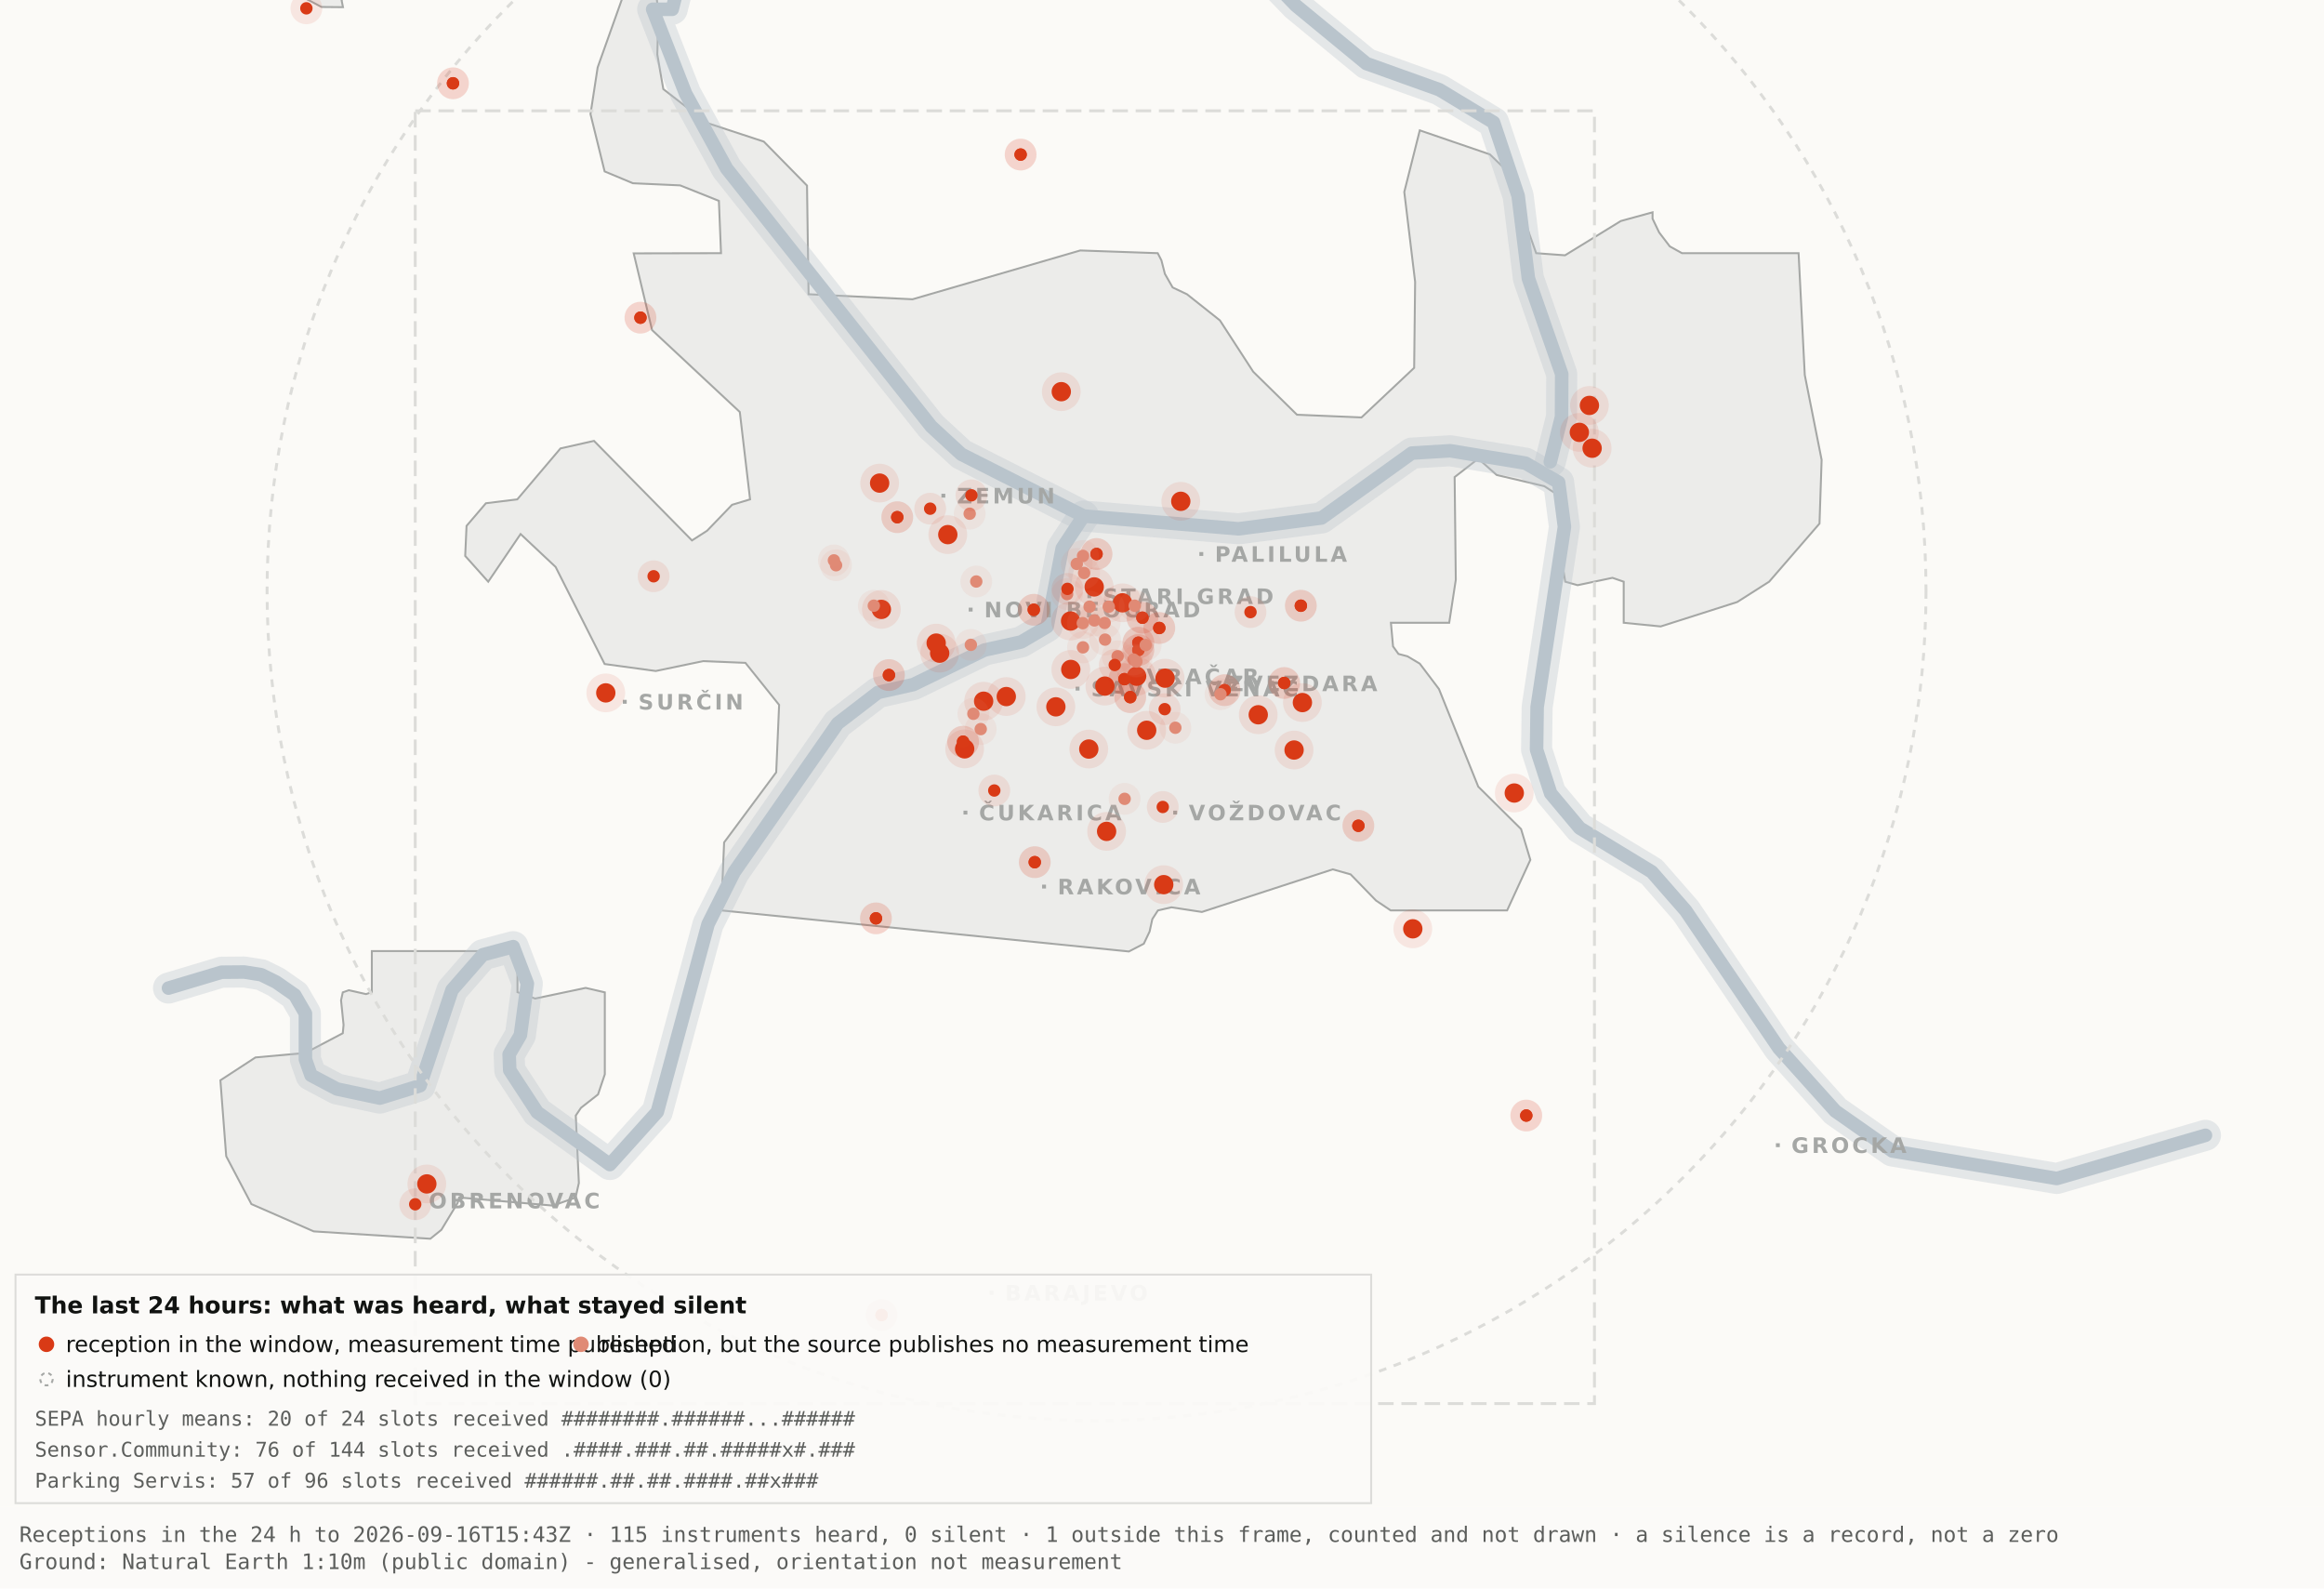
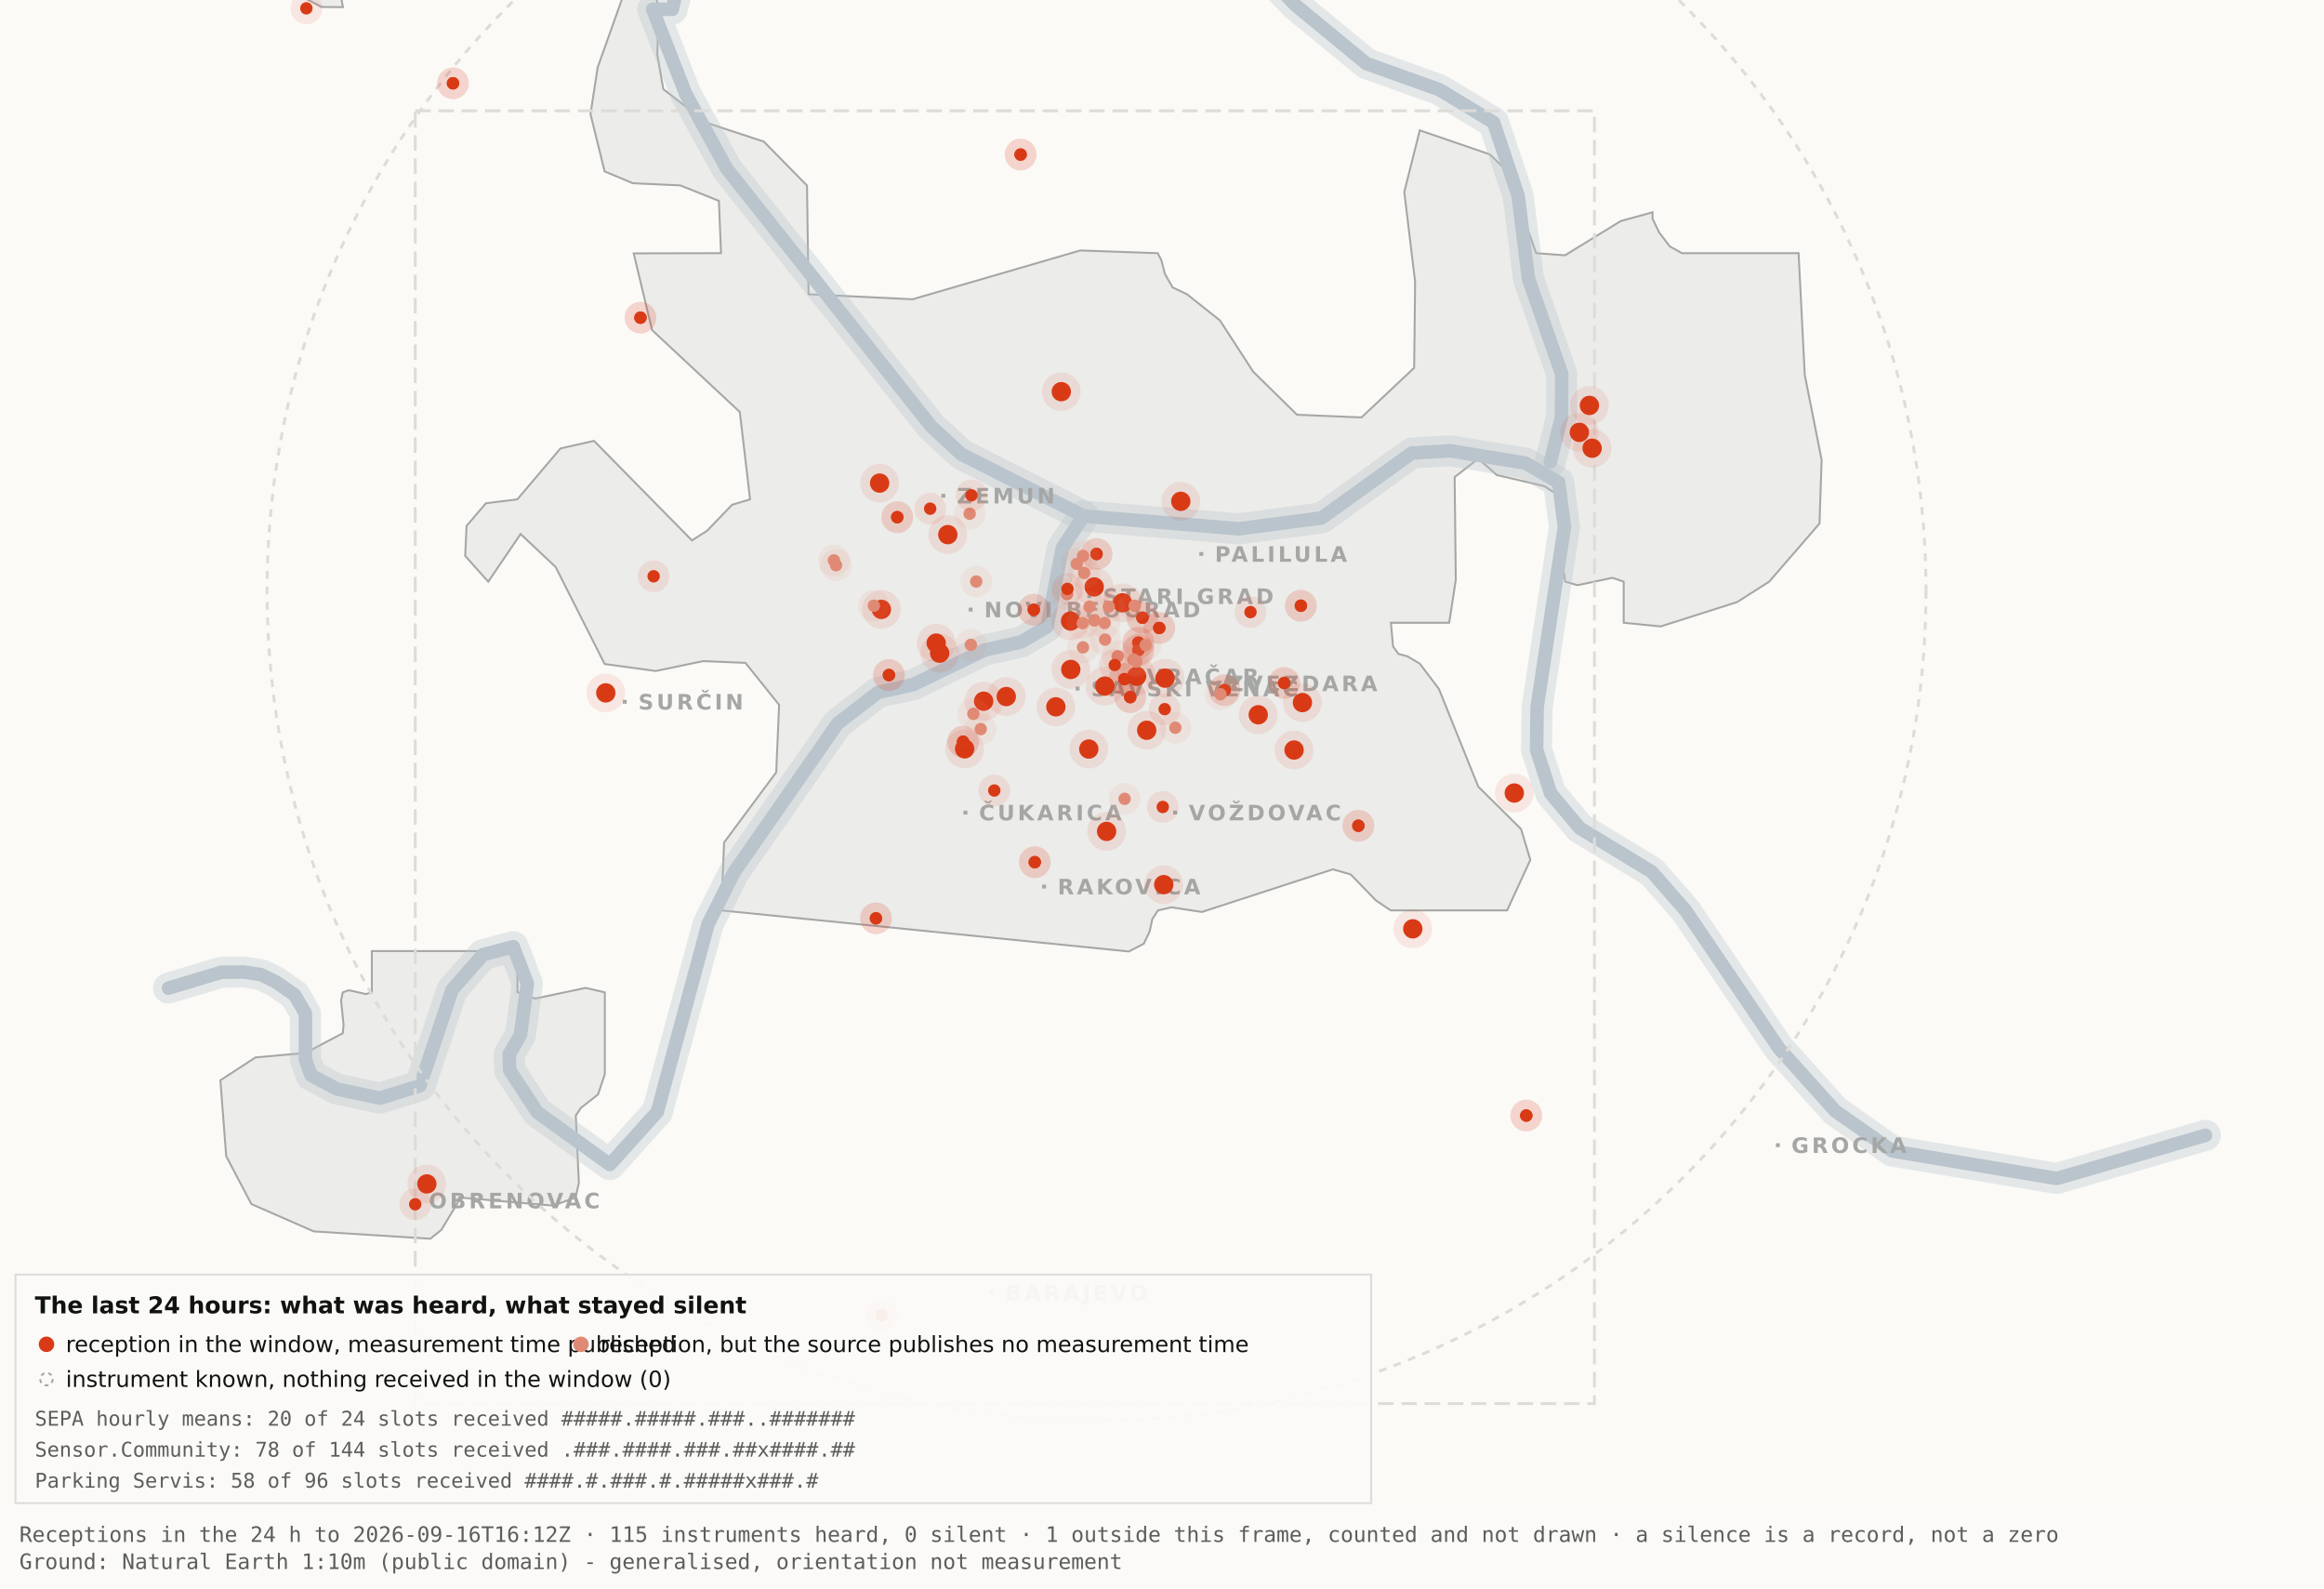
<svg xmlns="http://www.w3.org/2000/svg" viewBox="0 0 1200 820" width="1200" height="820" role="img" aria-label="Map 3 - The last 24 hours">
  <rect x="0" y="0" width="1200" height="820" fill="#fbfaf7" />
  <path d="M192.0,-34.8 L192.1,-17.6 L189.5,-19.9 L182.4,-10.7 L176.4,0.2 L177.1,3.7 L166.0,3.6 L138.0,-11.3 L131.8,-17.6 L130.3,-34.7 L134.1,-45.9 L158.3,-76.4 L166.7,-82.3 L177.1,-81.2 L183.0,-72.1 L192.0,-34.8 Z" fill="#ececea" stroke="#a5a7a5" stroke-width="1" fill-rule="evenodd" />
  <path d="M417.5,151.9 L471.2,154.5 L557.8,129.3 L597.8,130.7 L599.7,134.4 L601.5,141.4 L605.5,148.4 L612.9,151.9 L629.9,165.4 L647.1,191.9 L669.7,214.1 L703.0,215.5 L730.2,189.9 L730.7,145.5 L725.1,99.1 L733.1,67.3 L769.3,79.7 L778.2,88.3 L793.2,130.7 L808.1,131.8 L836.9,114.1 L853.3,109.6 L853.3,112.9 L856.7,120.0 L862.2,127.2 L868.5,130.7 L928.7,130.7 L931.9,193.6 L940.6,237.4 L939.5,270.3 L913.5,300.3 L897.0,310.8 L857.5,323.4 L838.4,321.5 L838.4,300.3 L832.6,298.3 L814.6,302.1 L808.2,300.3 L806.9,292.0 L809.7,266.1 L808.2,258.0 L797.4,251.0 L772.8,245.2 L763.3,236.8 L751.1,246.3 L751.7,299.3 L748.3,321.5 L718.2,321.5 L719.3,333.7 L722.1,337.6 L726.7,338.8 L733.1,342.6 L743.0,355.7 L763.3,406.1 L785.4,428.0 L790.2,443.9 L778.2,470.0 L718.1,470.0 L710.5,464.9 L697.4,451.4 L688.2,448.8 L620.6,470.8 L604.9,468.4 L597.9,470.0 L595.0,474.5 L593.6,480.9 L590.6,487.2 L582.9,491.2 L372.4,470.0 L373.9,434.9 L400.8,398.7 L402.3,363.9 L384.9,342.2 L363.1,341.3 L338.6,346.4 L312.2,342.8 L286.9,292.7 L268.8,275.7 L252.1,300.3 L240.2,287.0 L240.9,271.5 L250.9,259.8 L267.1,257.8 L289.4,231.5 L306.7,227.6 L357.3,279.0 L365.1,274.0 L378.0,260.6 L387.3,257.8 L382.0,212.7 L336.7,170.4 L327.2,130.8 L372.3,130.7 L371.2,103.7 L351.2,95.7 L326.8,94.6 L312.2,88.5 L304.9,58.9 L308.6,34.8 L327.3,-17.7 L337.9,-11.0 L340.0,6.7 L339.4,28.1 L342.5,46.0 L364.9,63.4 L394.4,73.1 L416.7,95.8 L417.5,151.9 Z" fill="#ececea" stroke="#a5a7a5" stroke-width="1" fill-rule="evenodd" />
  <path d="M267.2,512.2 L276.3,515.5 L302.4,510.0 L312.3,512.3 L312.3,554.6 L308.8,565.0 L300.0,571.9 L297.3,575.9 L298.9,610.7 L297.2,618.2 L285.6,622.4 L237.1,618.2 L236.3,621.0 L227.9,634.9 L222.2,639.5 L162.0,635.7 L129.8,621.6 L116.8,596.9 L113.8,557.7 L131.9,545.9 L157.6,543.6 L177.0,533.4 L177.4,529.1 L176.1,516.4 L177.0,512.3 L180.1,511.2 L189.0,513.2 L192.0,512.2 L192.0,491.0 L267.2,491.0 L267.2,512.2 Z" fill="#ececea" stroke="#a5a7a5" stroke-width="1" fill-rule="evenodd" />
  <path d="M87.0,510.1 L114.4,501.9 L126.1,501.8 L134.9,503.2 L142.6,507.0 L152.2,513.7 L157.7,523.2 L157.7,546.9 L160.6,555.1 L174.0,562.2 L196.1,566.9 L216.9,560.5 L233.4,511.1 L249.3,492.9 L265.0,488.7 L272.3,507.8 L268.7,534.4 L262.9,544.3 L263.2,552.5 L277.4,574.2 L314.9,601.2 L339.4,574.0 L365.6,477.1 L379.1,450.2 L432.5,373.5 L453.3,357.5 L471.6,353.4 L508.3,335.6 L527.3,331.4 L540.7,323.5 L548.5,283.0 L559.5,266.4" fill="none" stroke="#b9c4cc" stroke-width="16" stroke-opacity="0.35" stroke-linejoin="round" stroke-linecap="round" />
  <path d="M411.7,-177.5 L426.7,-103.9 L394.7,-58.3 L355.0,-26.6 L347.1,4.8 L337.0,4.8 L354.0,48.3 L375.2,87.0 L480.8,220.1 L496.4,234.5 L559.5,266.4 L639.5,273.0 L682.4,267.4 L729.0,233.9 L748.8,232.7 L787.7,239.1 L804.8,249.0 L807.8,272.0 L793.7,365.0 L793.4,387.0 L800.7,409.6 L815.7,427.5 L852.9,450.1 L870.4,470.1 L918.5,541.1 L947.7,573.6 L977.1,594.2 L1062.0,608.4 L1138.8,586.1" fill="none" stroke="#b9c4cc" stroke-width="16" stroke-opacity="0.35" stroke-linejoin="round" stroke-linecap="round" />
  <path d="M534.0,-142.1 L558.9,-95.2 L590.2,-64.2 L638.6,-28.7 L669.2,2.9 L705.5,32.8 L743.2,46.3 L771.2,63.2 L783.9,101.1 L789.2,143.8 L806.4,193.1 L806.3,215.2 L800.5,238.4" fill="none" stroke="#b9c4cc" stroke-width="16" stroke-opacity="0.35" stroke-linejoin="round" stroke-linecap="round" />
  <path d="M87.0,510.1 L114.4,501.9 L126.1,501.8 L134.9,503.2 L142.6,507.0 L152.2,513.7 L157.7,523.2 L157.7,546.9 L160.6,555.1 L174.0,562.2 L196.1,566.9 L216.9,560.5 L233.4,511.1 L249.3,492.9 L265.0,488.7 L272.3,507.8 L268.7,534.4 L262.9,544.3 L263.2,552.5 L277.4,574.2 L314.9,601.2 L339.4,574.0 L365.6,477.1 L379.1,450.2 L432.5,373.5 L453.3,357.5 L471.6,353.4 L508.3,335.6 L527.3,331.4 L540.7,323.5 L548.5,283.0 L559.5,266.4" fill="none" stroke="#b9c4cc" stroke-width="7" stroke-opacity="1" stroke-linejoin="round" stroke-linecap="round" />
  <path d="M411.7,-177.5 L426.7,-103.9 L394.7,-58.3 L355.0,-26.6 L347.1,4.8 L337.0,4.8 L354.0,48.3 L375.2,87.0 L480.8,220.1 L496.4,234.5 L559.5,266.4 L639.5,273.0 L682.4,267.4 L729.0,233.9 L748.8,232.7 L787.7,239.1 L804.8,249.0 L807.8,272.0 L793.7,365.0 L793.4,387.0 L800.7,409.6 L815.7,427.5 L852.9,450.1 L870.4,470.1 L918.5,541.1 L947.7,573.6 L977.1,594.2 L1062.0,608.4 L1138.8,586.1" fill="none" stroke="#b9c4cc" stroke-width="7" stroke-opacity="1" stroke-linejoin="round" stroke-linecap="round" />
  <path d="M534.0,-142.1 L558.9,-95.2 L590.2,-64.2 L638.6,-28.7 L669.2,2.9 L705.5,32.8 L743.2,46.3 L771.2,63.2 L783.9,101.1 L789.2,143.8 L806.4,193.1 L806.3,215.2 L800.5,238.4" fill="none" stroke="#b9c4cc" stroke-width="7" stroke-opacity="1" stroke-linejoin="round" stroke-linecap="round" />
  <rect x="561.5" y="306.8" width="2" height="2" fill="#a5a7a5" />
  <text x="569.5" y="311.8" font-family="Carlito, DejaVu Sans, Arial, sans-serif" font-size="11" font-weight="600" letter-spacing="1.5" fill="#a5a7a5">STARI GRAD</text>
  <rect x="584.0" y="348.2" width="2" height="2" fill="#a5a7a5" />
  <text x="592.0" y="353.2" font-family="Carlito, DejaVu Sans, Arial, sans-serif" font-size="11" font-weight="600" letter-spacing="1.5" fill="#a5a7a5">VRAČAR</text>
  <rect x="555.4" y="354.5" width="2" height="2" fill="#a5a7a5" />
  <text x="563.4" y="359.5" font-family="Carlito, DejaVu Sans, Arial, sans-serif" font-size="11" font-weight="600" letter-spacing="1.5" fill="#a5a7a5">SAVSKI VENAC</text>
  <rect x="500.2" y="313.7" width="2" height="2" fill="#a5a7a5" />
  <text x="508.2" y="318.7" font-family="Carlito, DejaVu Sans, Arial, sans-serif" font-size="11" font-weight="600" letter-spacing="1.5" fill="#a5a7a5">NOVI BEOGRAD</text>
  <rect x="486.1" y="254.9" width="2" height="2" fill="#a5a7a5" />
  <text x="494.1" y="259.9" font-family="Carlito, DejaVu Sans, Arial, sans-serif" font-size="11" font-weight="600" letter-spacing="1.5" fill="#a5a7a5">ZEMUN</text>
  <rect x="619.3" y="285.0" width="2" height="2" fill="#a5a7a5" />
  <text x="627.3" y="290.0" font-family="Carlito, DejaVu Sans, Arial, sans-serif" font-size="11" font-weight="600" letter-spacing="1.5" fill="#a5a7a5">PALILULA</text>
  <rect x="626.1" y="351.8" width="2" height="2" fill="#a5a7a5" />
  <text x="634.1" y="356.8" font-family="Carlito, DejaVu Sans, Arial, sans-serif" font-size="11" font-weight="600" letter-spacing="1.5" fill="#a5a7a5">ZVEZDARA</text>
  <rect x="605.8" y="418.5" width="2" height="2" fill="#a5a7a5" />
  <text x="613.8" y="423.5" font-family="Carlito, DejaVu Sans, Arial, sans-serif" font-size="11" font-weight="600" letter-spacing="1.5" fill="#a5a7a5">VOŽDOVAC</text>
  <rect x="497.5" y="418.5" width="2" height="2" fill="#a5a7a5" />
  <text x="505.5" y="423.5" font-family="Carlito, DejaVu Sans, Arial, sans-serif" font-size="11" font-weight="600" letter-spacing="1.5" fill="#a5a7a5">ČUKARICA</text>
  <rect x="538.1" y="456.7" width="2" height="2" fill="#a5a7a5" />
  <text x="546.1" y="461.7" font-family="Carlito, DejaVu Sans, Arial, sans-serif" font-size="11" font-weight="600" letter-spacing="1.5" fill="#a5a7a5">RAKOVICA</text>
  <rect x="321.6" y="361.3" width="2" height="2" fill="#a5a7a5" />
  <text x="329.6" y="366.3" font-family="Carlito, DejaVu Sans, Arial, sans-serif" font-size="11" font-weight="600" letter-spacing="1.5" fill="#a5a7a5">SURČIN</text>
  <rect x="917.0" y="590.2" width="2" height="2" fill="#a5a7a5" />
  <text x="925.0" y="595.2" font-family="Carlito, DejaVu Sans, Arial, sans-serif" font-size="11" font-weight="600" letter-spacing="1.5" fill="#a5a7a5">GROCKA</text>
  <rect x="213.4" y="618.8" width="2" height="2" fill="#a5a7a5" />
  <text x="221.4" y="623.8" font-family="Carlito, DejaVu Sans, Arial, sans-serif" font-size="11" font-weight="600" letter-spacing="1.5" fill="#a5a7a5">OBRENOVAC</text>
  <rect x="511.0" y="666.4" width="2" height="2" fill="#a5a7a5" />
  <text x="519.0" y="671.4" font-family="Carlito, DejaVu Sans, Arial, sans-serif" font-size="11" font-weight="600" letter-spacing="1.5" fill="#a5a7a5">BARAJEVO</text>
  <rect x="727.5" y="876.2" width="2" height="2" fill="#a5a7a5" />
  <text x="735.5" y="881.2" font-family="Carlito, DejaVu Sans, Arial, sans-serif" font-size="11" font-weight="600" letter-spacing="1.5" fill="#a5a7a5">SOPOT</text>
  <circle cx="566.2" cy="305.1" r="428.3" fill="none" stroke="#dcdcd9" stroke-width="1.5" stroke-dasharray="4 4" />
  <rect x="214.4" y="57.2" width="608.9" height="667.4" fill="none" stroke="#dcdcd9" stroke-width="1.5" stroke-dasharray="8 4" />
  <circle cx="507.9" cy="362.0" r="10" fill="#D93A16" fill-opacity=".10" />
  <circle cx="507.9" cy="362.0" r="5" fill="#D93A16" />
  <circle cx="519.6" cy="359.6" r="10" fill="#D93A16" fill-opacity=".10" />
  <circle cx="519.6" cy="359.6" r="5" fill="#D93A16" />
  <circle cx="498.1" cy="386.6" r="10" fill="#D93A16" fill-opacity=".10" />
  <circle cx="498.1" cy="386.6" r="5" fill="#D93A16" />
  <circle cx="552.8" cy="320.6" r="10" fill="#D93A16" fill-opacity=".10" />
  <circle cx="552.8" cy="320.6" r="5" fill="#D93A16" />
  <circle cx="455.1" cy="314.6" r="10" fill="#D93A16" fill-opacity=".10" />
  <circle cx="455.1" cy="314.6" r="5" fill="#D93A16" />
  <circle cx="548.0" cy="202.2" r="10" fill="#D93A16" fill-opacity=".10" />
  <circle cx="548.0" cy="202.2" r="5" fill="#D93A16" />
  <circle cx="579.6" cy="311.2" r="10" fill="#D93A16" fill-opacity=".10" />
  <circle cx="579.6" cy="311.2" r="5" fill="#D93A16" />
  <circle cx="592.1" cy="377.0" r="10" fill="#D93A16" fill-opacity=".10" />
  <circle cx="592.1" cy="377.0" r="5" fill="#D93A16" />
  <circle cx="562.2" cy="386.7" r="10" fill="#D93A16" fill-opacity=".10" />
  <circle cx="562.2" cy="386.7" r="5" fill="#D93A16" />
  <circle cx="570.5" cy="354.2" r="10" fill="#D93A16" fill-opacity=".10" />
  <circle cx="570.5" cy="354.2" r="5" fill="#D93A16" />
  <circle cx="600.9" cy="456.7" r="10" fill="#D93A16" fill-opacity=".10" />
  <circle cx="600.9" cy="456.7" r="5" fill="#D93A16" />
  <circle cx="609.7" cy="258.8" r="10" fill="#D93A16" fill-opacity=".10" />
  <circle cx="609.7" cy="258.8" r="5" fill="#D93A16" />
  <circle cx="729.5" cy="479.5" r="10" fill="#D93A16" fill-opacity=".10" />
  <circle cx="729.5" cy="479.5" r="5" fill="#D93A16" />
  <circle cx="672.5" cy="362.7" r="10" fill="#D93A16" fill-opacity=".10" />
  <circle cx="672.5" cy="362.7" r="5" fill="#D93A16" />
  <circle cx="552.9" cy="345.6" r="10" fill="#D93A16" fill-opacity=".10" />
  <circle cx="552.9" cy="345.6" r="5" fill="#D93A16" />
  <circle cx="485.2" cy="337.2" r="10" fill="#D93A16" fill-opacity=".10" />
  <circle cx="485.2" cy="337.2" r="5" fill="#D93A16" />
  <circle cx="220.4" cy="611.2" r="10" fill="#D93A16" fill-opacity=".10" />
  <circle cx="220.4" cy="611.2" r="5" fill="#D93A16" />
  <circle cx="483.4" cy="332.0" r="10" fill="#D93A16" fill-opacity=".10" />
  <circle cx="483.4" cy="332.0" r="5" fill="#D93A16" />
  <circle cx="820.7" cy="209.3" r="10" fill="#D93A16" fill-opacity=".10" />
  <circle cx="820.7" cy="209.3" r="5" fill="#D93A16" />
  <circle cx="815.5" cy="223.2" r="10" fill="#D93A16" fill-opacity=".10" />
  <circle cx="815.5" cy="223.2" r="5" fill="#D93A16" />
  <circle cx="822.1" cy="231.4" r="10" fill="#D93A16" fill-opacity=".10" />
  <circle cx="822.1" cy="231.4" r="5" fill="#D93A16" />
  <circle cx="571.4" cy="429.2" r="10" fill="#D93A16" fill-opacity=".10" />
  <circle cx="571.4" cy="429.2" r="5" fill="#D93A16" />
  <circle cx="565.0" cy="303.0" r="10" fill="#D93A16" fill-opacity=".10" />
  <circle cx="565.0" cy="303.0" r="5" fill="#D93A16" />
  <circle cx="668.2" cy="387.2" r="10" fill="#D93A16" fill-opacity=".10" />
  <circle cx="668.2" cy="387.2" r="5" fill="#D93A16" />
  <circle cx="312.8" cy="357.7" r="10" fill="#D93A16" fill-opacity=".10" />
  <circle cx="312.8" cy="357.7" r="5" fill="#D93A16" />
  <circle cx="545.2" cy="364.9" r="10" fill="#D93A16" fill-opacity=".10" />
  <circle cx="545.2" cy="364.9" r="5" fill="#D93A16" />
  <circle cx="781.9" cy="409.4" r="10" fill="#D93A16" fill-opacity=".10" />
  <circle cx="781.9" cy="409.4" r="5" fill="#D93A16" />
  <circle cx="586.9" cy="349.1" r="10" fill="#D93A16" fill-opacity=".10" />
  <circle cx="586.9" cy="349.1" r="5" fill="#D93A16" />
  <circle cx="601.6" cy="350.1" r="10" fill="#D93A16" fill-opacity=".10" />
  <circle cx="601.6" cy="350.1" r="5" fill="#D93A16" />
  <circle cx="649.7" cy="369.0" r="10" fill="#D93A16" fill-opacity=".10" />
  <circle cx="649.7" cy="369.0" r="5" fill="#D93A16" />
  <circle cx="489.4" cy="276.0" r="10" fill="#D93A16" fill-opacity=".10" />
  <circle cx="489.4" cy="276.0" r="5" fill="#D93A16" />
  <circle cx="454.2" cy="249.4" r="10" fill="#D93A16" fill-opacity=".10" />
  <circle cx="454.2" cy="249.4" r="5" fill="#D93A16" />
  <circle cx="587.8" cy="331.8" r="8.2" fill="#D93A16" fill-opacity=".10" />
  <circle cx="587.8" cy="331.8" r="3.2" fill="#D93A16" />
  <circle cx="587.8" cy="331.8" r="8.2" fill="#D93A16" fill-opacity=".10" />
  <circle cx="587.8" cy="331.8" r="3.2" fill="#D93A16" />
  <circle cx="534.3" cy="445.1" r="8.2" fill="#D93A16" fill-opacity=".10" />
  <circle cx="534.3" cy="445.1" r="3.2" fill="#D93A16" />
  <circle cx="534.3" cy="445.1" r="8.2" fill="#D93A16" fill-opacity=".10" />
  <circle cx="534.3" cy="445.1" r="3.2" fill="#D93A16" />
  <circle cx="497.3" cy="382.9" r="8.2" fill="#D93A16" fill-opacity=".10" />
  <circle cx="497.3" cy="382.9" r="3.2" fill="#D93A16" />
  <circle cx="497.3" cy="382.9" r="8.2" fill="#D93A16" fill-opacity=".10" />
  <circle cx="497.3" cy="382.9" r="3.2" fill="#D93A16" />
  <circle cx="330.7" cy="164.0" r="8.2" fill="#D93A16" fill-opacity=".10" />
  <circle cx="330.7" cy="164.0" r="3.2" fill="#D93A16" />
  <circle cx="330.7" cy="164.0" r="8.2" fill="#D93A16" fill-opacity=".10" />
  <circle cx="330.7" cy="164.0" r="3.2" fill="#D93A16" />
  <circle cx="583.6" cy="359.9" r="8.2" fill="#D93A16" fill-opacity=".10" />
  <circle cx="583.6" cy="359.9" r="3.2" fill="#D93A16" />
  <circle cx="583.6" cy="359.9" r="8.2" fill="#D93A16" fill-opacity=".10" />
  <circle cx="583.6" cy="359.9" r="3.2" fill="#D93A16" />
  <circle cx="663.1" cy="352.6" r="8.2" fill="#D93A16" fill-opacity=".10" />
  <circle cx="663.1" cy="352.6" r="3.2" fill="#D93A16" />
  <circle cx="663.1" cy="352.6" r="8.2" fill="#D93A16" fill-opacity=".10" />
  <circle cx="663.1" cy="352.6" r="3.2" fill="#D93A16" />
  <circle cx="601.4" cy="366.1" r="8.2" fill="#D93A16" fill-opacity=".10" />
  <circle cx="601.4" cy="366.1" r="3.2" fill="#D93A16" />
  <circle cx="214.4" cy="621.7" r="8.2" fill="#D93A16" fill-opacity=".10" />
  <circle cx="214.4" cy="621.7" r="3.2" fill="#D93A16" />
  <circle cx="463.3" cy="267.0" r="8.2" fill="#D93A16" fill-opacity=".10" />
  <circle cx="463.3" cy="267.0" r="3.2" fill="#D93A16" />
  <circle cx="463.3" cy="267.0" r="8.2" fill="#D93A16" fill-opacity=".10" />
  <circle cx="463.3" cy="267.0" r="3.2" fill="#D93A16" />
  <circle cx="600.4" cy="416.6" r="8.2" fill="#D93A16" fill-opacity=".10" />
  <circle cx="600.4" cy="416.6" r="3.2" fill="#D93A16" />
  <circle cx="671.7" cy="312.7" r="8.2" fill="#D93A16" fill-opacity=".10" />
  <circle cx="671.7" cy="312.7" r="3.2" fill="#D93A16" />
  <circle cx="671.7" cy="312.7" r="8.2" fill="#D93A16" fill-opacity=".10" />
  <circle cx="671.7" cy="312.7" r="3.2" fill="#D93A16" />
  <circle cx="587.8" cy="335.6" r="8.2" fill="#D93A16" fill-opacity=".10" />
  <circle cx="587.8" cy="335.6" r="3.2" fill="#D93A16" />
  <circle cx="587.8" cy="335.6" r="8.2" fill="#D93A16" fill-opacity=".10" />
  <circle cx="587.8" cy="335.6" r="3.2" fill="#D93A16" />
  <circle cx="455.2" cy="678.9" r="8.2" fill="#D93A16" fill-opacity=".10" />
  <circle cx="455.2" cy="678.9" r="3.2" fill="#D93A16" />
  <circle cx="455.2" cy="678.9" r="8.2" fill="#D93A16" fill-opacity=".10" />
  <circle cx="455.2" cy="678.9" r="3.2" fill="#D93A16" />
  <circle cx="598.6" cy="324.2" r="8.2" fill="#D93A16" fill-opacity=".10" />
  <circle cx="598.6" cy="324.2" r="3.2" fill="#D93A16" />
  <circle cx="598.6" cy="324.2" r="8.2" fill="#D93A16" fill-opacity=".10" />
  <circle cx="598.6" cy="324.2" r="3.2" fill="#D93A16" />
  <circle cx="233.9" cy="43.0" r="8.2" fill="#D93A16" fill-opacity=".10" />
  <circle cx="233.9" cy="43.0" r="3.2" fill="#D93A16" />
  <circle cx="233.9" cy="43.0" r="8.2" fill="#D93A16" fill-opacity=".10" />
  <circle cx="233.9" cy="43.0" r="3.2" fill="#D93A16" />
  <circle cx="566.2" cy="286.0" r="8.2" fill="#D93A16" fill-opacity=".10" />
  <circle cx="566.2" cy="286.0" r="3.2" fill="#D93A16" />
  <circle cx="566.2" cy="286.0" r="8.2" fill="#D93A16" fill-opacity=".10" />
  <circle cx="566.2" cy="286.0" r="3.2" fill="#D93A16" />
  <circle cx="589.9" cy="318.9" r="8.2" fill="#D93A16" fill-opacity=".10" />
  <circle cx="589.9" cy="318.9" r="3.2" fill="#D93A16" />
  <circle cx="589.9" cy="318.9" r="8.2" fill="#D93A16" fill-opacity=".10" />
  <circle cx="589.9" cy="318.9" r="3.2" fill="#D93A16" />
  <circle cx="701.4" cy="426.3" r="8.2" fill="#D93A16" fill-opacity=".10" />
  <circle cx="701.4" cy="426.3" r="3.2" fill="#D93A16" />
  <circle cx="701.4" cy="426.3" r="8.2" fill="#D93A16" fill-opacity=".10" />
  <circle cx="701.4" cy="426.3" r="3.2" fill="#D93A16" />
  <circle cx="480.3" cy="262.6" r="8.2" fill="#D93A16" fill-opacity=".10" />
  <circle cx="480.3" cy="262.6" r="3.2" fill="#D93A16" />
  <circle cx="533.8" cy="314.8" r="8.2" fill="#D93A16" fill-opacity=".10" />
  <circle cx="533.8" cy="314.8" r="3.2" fill="#D93A16" />
  <circle cx="533.8" cy="314.8" r="8.2" fill="#D93A16" fill-opacity=".10" />
  <circle cx="533.8" cy="314.8" r="3.2" fill="#D93A16" />
  <circle cx="527.0" cy="79.8" r="8.2" fill="#D93A16" fill-opacity=".10" />
  <circle cx="527.0" cy="79.8" r="3.2" fill="#D93A16" />
  <circle cx="527.0" cy="79.8" r="8.2" fill="#D93A16" fill-opacity=".10" />
  <circle cx="527.0" cy="79.8" r="3.2" fill="#D93A16" />
  <circle cx="788.1" cy="575.9" r="8.2" fill="#D93A16" fill-opacity=".10" />
  <circle cx="788.1" cy="575.9" r="3.2" fill="#D93A16" />
  <circle cx="788.1" cy="575.9" r="8.2" fill="#D93A16" fill-opacity=".10" />
  <circle cx="788.1" cy="575.9" r="3.2" fill="#D93A16" />
  <circle cx="580.6" cy="350.6" r="8.2" fill="#D93A16" fill-opacity=".10" />
  <circle cx="580.6" cy="350.6" r="3.2" fill="#D93A16" />
  <circle cx="580.6" cy="350.6" r="8.2" fill="#D93A16" fill-opacity=".10" />
  <circle cx="580.6" cy="350.6" r="3.2" fill="#D93A16" />
  <circle cx="452.3" cy="474.1" r="8.2" fill="#D93A16" fill-opacity=".10" />
  <circle cx="452.3" cy="474.1" r="3.2" fill="#D93A16" />
  <circle cx="452.3" cy="474.1" r="8.2" fill="#D93A16" fill-opacity=".10" />
  <circle cx="452.3" cy="474.1" r="3.2" fill="#D93A16" />
  <circle cx="632.3" cy="356.3" r="8.2" fill="#D93A16" fill-opacity=".10" />
  <circle cx="632.3" cy="356.3" r="3.2" fill="#D93A16" />
  <circle cx="632.3" cy="356.3" r="8.2" fill="#D93A16" fill-opacity=".10" />
  <circle cx="632.3" cy="356.3" r="3.2" fill="#D93A16" />
  <circle cx="158.2" cy="4.3" r="8.2" fill="#D93A16" fill-opacity=".10" />
  <circle cx="158.2" cy="4.3" r="3.2" fill="#D93A16" />
  <circle cx="459.0" cy="348.5" r="8.2" fill="#D93A16" fill-opacity=".10" />
  <circle cx="459.0" cy="348.5" r="3.2" fill="#D93A16" />
  <circle cx="459.0" cy="348.5" r="8.2" fill="#D93A16" fill-opacity=".10" />
  <circle cx="459.0" cy="348.5" r="3.2" fill="#D93A16" />
  <circle cx="645.7" cy="316.0" r="8.2" fill="#D93A16" fill-opacity=".10" />
  <circle cx="645.7" cy="316.0" r="3.2" fill="#D93A16" />
  <circle cx="585.3" cy="340.5" r="8.2" fill="#e08a75" fill-opacity=".10" />
  <circle cx="585.3" cy="340.5" r="3.2" fill="#e08a75" />
  <circle cx="585.9" cy="312.7" r="8.2" fill="#e08a75" fill-opacity=".10" />
  <circle cx="585.9" cy="312.7" r="3.2" fill="#e08a75" />
  <circle cx="559.2" cy="334.2" r="8.2" fill="#e08a75" fill-opacity=".10" />
  <circle cx="559.2" cy="334.2" r="3.2" fill="#e08a75" />
  <circle cx="570.6" cy="330.2" r="8.2" fill="#e08a75" fill-opacity=".10" />
  <circle cx="570.6" cy="330.2" r="3.2" fill="#e08a75" />
  <circle cx="562.6" cy="313.2" r="8.2" fill="#e08a75" fill-opacity=".10" />
  <circle cx="562.6" cy="313.2" r="3.2" fill="#e08a75" />
  <circle cx="500.7" cy="265.2" r="8.2" fill="#e08a75" fill-opacity=".10" />
  <circle cx="500.7" cy="265.2" r="3.2" fill="#e08a75" />
  <circle cx="570.4" cy="321.6" r="8.2" fill="#e08a75" fill-opacity=".10" />
  <circle cx="570.4" cy="321.6" r="3.2" fill="#e08a75" />
  <circle cx="591.6" cy="333.0" r="8.2" fill="#e08a75" fill-opacity=".10" />
  <circle cx="591.6" cy="333.0" r="3.2" fill="#e08a75" />
  <circle cx="565.1" cy="320.3" r="8.2" fill="#e08a75" fill-opacity=".10" />
  <circle cx="565.1" cy="320.3" r="3.2" fill="#e08a75" />
  <circle cx="502.6" cy="368.5" r="8.2" fill="#e08a75" fill-opacity=".10" />
  <circle cx="502.6" cy="368.5" r="3.2" fill="#e08a75" />
  <circle cx="501.3" cy="332.9" r="8.2" fill="#e08a75" fill-opacity=".10" />
  <circle cx="501.3" cy="332.9" r="3.2" fill="#e08a75" />
  <circle cx="451.2" cy="312.7" r="8.2" fill="#e08a75" fill-opacity=".10" />
  <circle cx="451.2" cy="312.7" r="3.2" fill="#e08a75" />
  <circle cx="431.7" cy="291.8" r="8.2" fill="#e08a75" fill-opacity=".10" />
  <circle cx="431.7" cy="291.8" r="3.2" fill="#e08a75" />
  <circle cx="630.2" cy="358.4" r="8.2" fill="#e08a75" fill-opacity=".10" />
  <circle cx="630.2" cy="358.4" r="3.2" fill="#e08a75" />
  <circle cx="551.0" cy="306.7" r="8.2" fill="#e08a75" fill-opacity=".10" />
  <circle cx="551.0" cy="306.7" r="3.2" fill="#e08a75" />
  <circle cx="559.8" cy="295.8" r="8.2" fill="#e08a75" fill-opacity=".10" />
  <circle cx="559.8" cy="295.8" r="3.2" fill="#e08a75" />
  <circle cx="559.1" cy="321.7" r="8.2" fill="#e08a75" fill-opacity=".10" />
  <circle cx="559.1" cy="321.7" r="3.2" fill="#e08a75" />
  <circle cx="606.9" cy="375.7" r="8.2" fill="#e08a75" fill-opacity=".10" />
  <circle cx="606.9" cy="375.7" r="3.2" fill="#e08a75" />
  <circle cx="430.6" cy="289.3" r="8.2" fill="#e08a75" fill-opacity=".10" />
  <circle cx="430.6" cy="289.3" r="3.2" fill="#e08a75" />
  <circle cx="559.2" cy="287.0" r="8.2" fill="#e08a75" fill-opacity=".10" />
  <circle cx="559.2" cy="287.0" r="3.2" fill="#e08a75" />
  <circle cx="504.1" cy="300.2" r="8.2" fill="#e08a75" fill-opacity=".10" />
  <circle cx="504.1" cy="300.2" r="3.2" fill="#e08a75" />
  <circle cx="572.5" cy="313.2" r="8.2" fill="#e08a75" fill-opacity=".10" />
  <circle cx="572.5" cy="313.2" r="3.2" fill="#e08a75" />
  <circle cx="577.1" cy="338.8" r="8.2" fill="#e08a75" fill-opacity=".10" />
  <circle cx="577.1" cy="338.8" r="3.2" fill="#e08a75" />
  <circle cx="580.7" cy="412.4" r="8.2" fill="#e08a75" fill-opacity=".10" />
  <circle cx="580.7" cy="412.4" r="3.2" fill="#e08a75" />
  <circle cx="556.0" cy="291.1" r="8.2" fill="#e08a75" fill-opacity=".10" />
  <circle cx="556.0" cy="291.1" r="3.2" fill="#e08a75" />
  <circle cx="586.8" cy="341.5" r="8.2" fill="#e08a75" fill-opacity=".10" />
  <circle cx="586.8" cy="341.5" r="3.2" fill="#e08a75" />
  <circle cx="506.4" cy="376.4" r="8.2" fill="#e08a75" fill-opacity=".10" />
  <circle cx="506.4" cy="376.4" r="3.2" fill="#e08a75" />
  <circle cx="575.6" cy="343.3" r="8.2" fill="#D93A16" fill-opacity=".10" />
  <circle cx="575.6" cy="343.3" r="3.2" fill="#D93A16" />
  <circle cx="513.4" cy="408.1" r="8.2" fill="#D93A16" fill-opacity=".10" />
  <circle cx="513.4" cy="408.1" r="3.2" fill="#D93A16" />
  <circle cx="337.5" cy="297.5" r="8.2" fill="#D93A16" fill-opacity=".10" />
  <circle cx="337.5" cy="297.5" r="3.2" fill="#D93A16" />
  <circle cx="551.2" cy="304.0" r="8.2" fill="#D93A16" fill-opacity=".10" />
  <circle cx="551.2" cy="304.0" r="3.2" fill="#D93A16" />
  <circle cx="501.6" cy="255.7" r="8.2" fill="#D93A16" fill-opacity=".10" />
  <circle cx="501.6" cy="255.7" r="3.2" fill="#D93A16" />
  <g transform="translate(0 650)">
    <rect x="8" y="8" width="700" height="118" fill="#fbfaf7" fill-opacity=".94" stroke="#dcdcd9" />
    <text x="18" y="28" font-family="Carlito, DejaVu Sans, Arial, sans-serif" font-size="12" font-weight="700" fill="#111311">The last 24 hours: what was heard, what stayed silent</text>
    <circle cx="24" cy="44" r="4" fill="#D93A16" />
    <text x="34" y="48" font-family="Carlito, DejaVu Sans, Arial, sans-serif" font-size="11.5" fill="#111311">reception in the window, measurement time published</text>
    <circle cx="300" cy="44" r="4" fill="#e08a75" />
    <text x="310" y="48" font-family="Carlito, DejaVu Sans, Arial, sans-serif" font-size="11.5" fill="#111311">reception, but the source publishes no measurement time</text>
    <circle cx="24" cy="62" r="3.2" fill="none" stroke="#a5a7a5" stroke-dasharray="2 2" />
    <text x="34" y="66" font-family="Carlito, DejaVu Sans, Arial, sans-serif" font-size="11.5" fill="#111311">instrument known, nothing received in the window (0)</text>
-     <text x="18" y="86" font-family="DejaVu Sans Mono, Menlo, monospace" font-size="10.5" fill="#5c5e5c">SEPA hourly means: 20 of 24 slots received  ########.######...######</text>
-     <text x="18" y="102" font-family="DejaVu Sans Mono, Menlo, monospace" font-size="10.5" fill="#5c5e5c">Sensor.Community: 76 of 144 slots received  .####.###.##.#####x#.###</text>
-     <text x="18" y="118" font-family="DejaVu Sans Mono, Menlo, monospace" font-size="10.5" fill="#5c5e5c">Parking Servis: 57 of 96 slots received  ######.##.##.####.##x###</text>
+     <text x="18" y="86" font-family="DejaVu Sans Mono, Menlo, monospace" font-size="10.5" fill="#5c5e5c">SEPA hourly means: 20 of 24 slots received  #####.#####.###..#######</text>
+     <text x="18" y="102" font-family="DejaVu Sans Mono, Menlo, monospace" font-size="10.5" fill="#5c5e5c">Sensor.Community: 78 of 144 slots received  .###.####.###.##x####.##</text>
+     <text x="18" y="118" font-family="DejaVu Sans Mono, Menlo, monospace" font-size="10.5" fill="#5c5e5c">Parking Servis: 58 of 96 slots received  ####.#.###.#.#####x###.#</text>
  </g>
  <rect x="0" y="778" width="1200" height="42" fill="#fbfaf7" fill-opacity=".94" />
-   <text x="10" y="796" font-family="DejaVu Sans Mono, Menlo, monospace" font-size="11" fill="#5c5e5c">Receptions in the 24 h to 2026-09-16T15:43Z  ·  115 instruments heard, 0 silent  ·  1 outside this frame, counted and not drawn  ·  a silence is a record, not a zero</text>
+   <text x="10" y="796" font-family="DejaVu Sans Mono, Menlo, monospace" font-size="11" fill="#5c5e5c">Receptions in the 24 h to 2026-09-16T16:12Z  ·  115 instruments heard, 0 silent  ·  1 outside this frame, counted and not drawn  ·  a silence is a record, not a zero</text>
  <text x="10" y="810" font-family="DejaVu Sans Mono, Menlo, monospace" font-size="11" fill="#5c5e5c">Ground: Natural Earth 1:10m (public domain) - generalised, orientation not measurement</text>
</svg>
